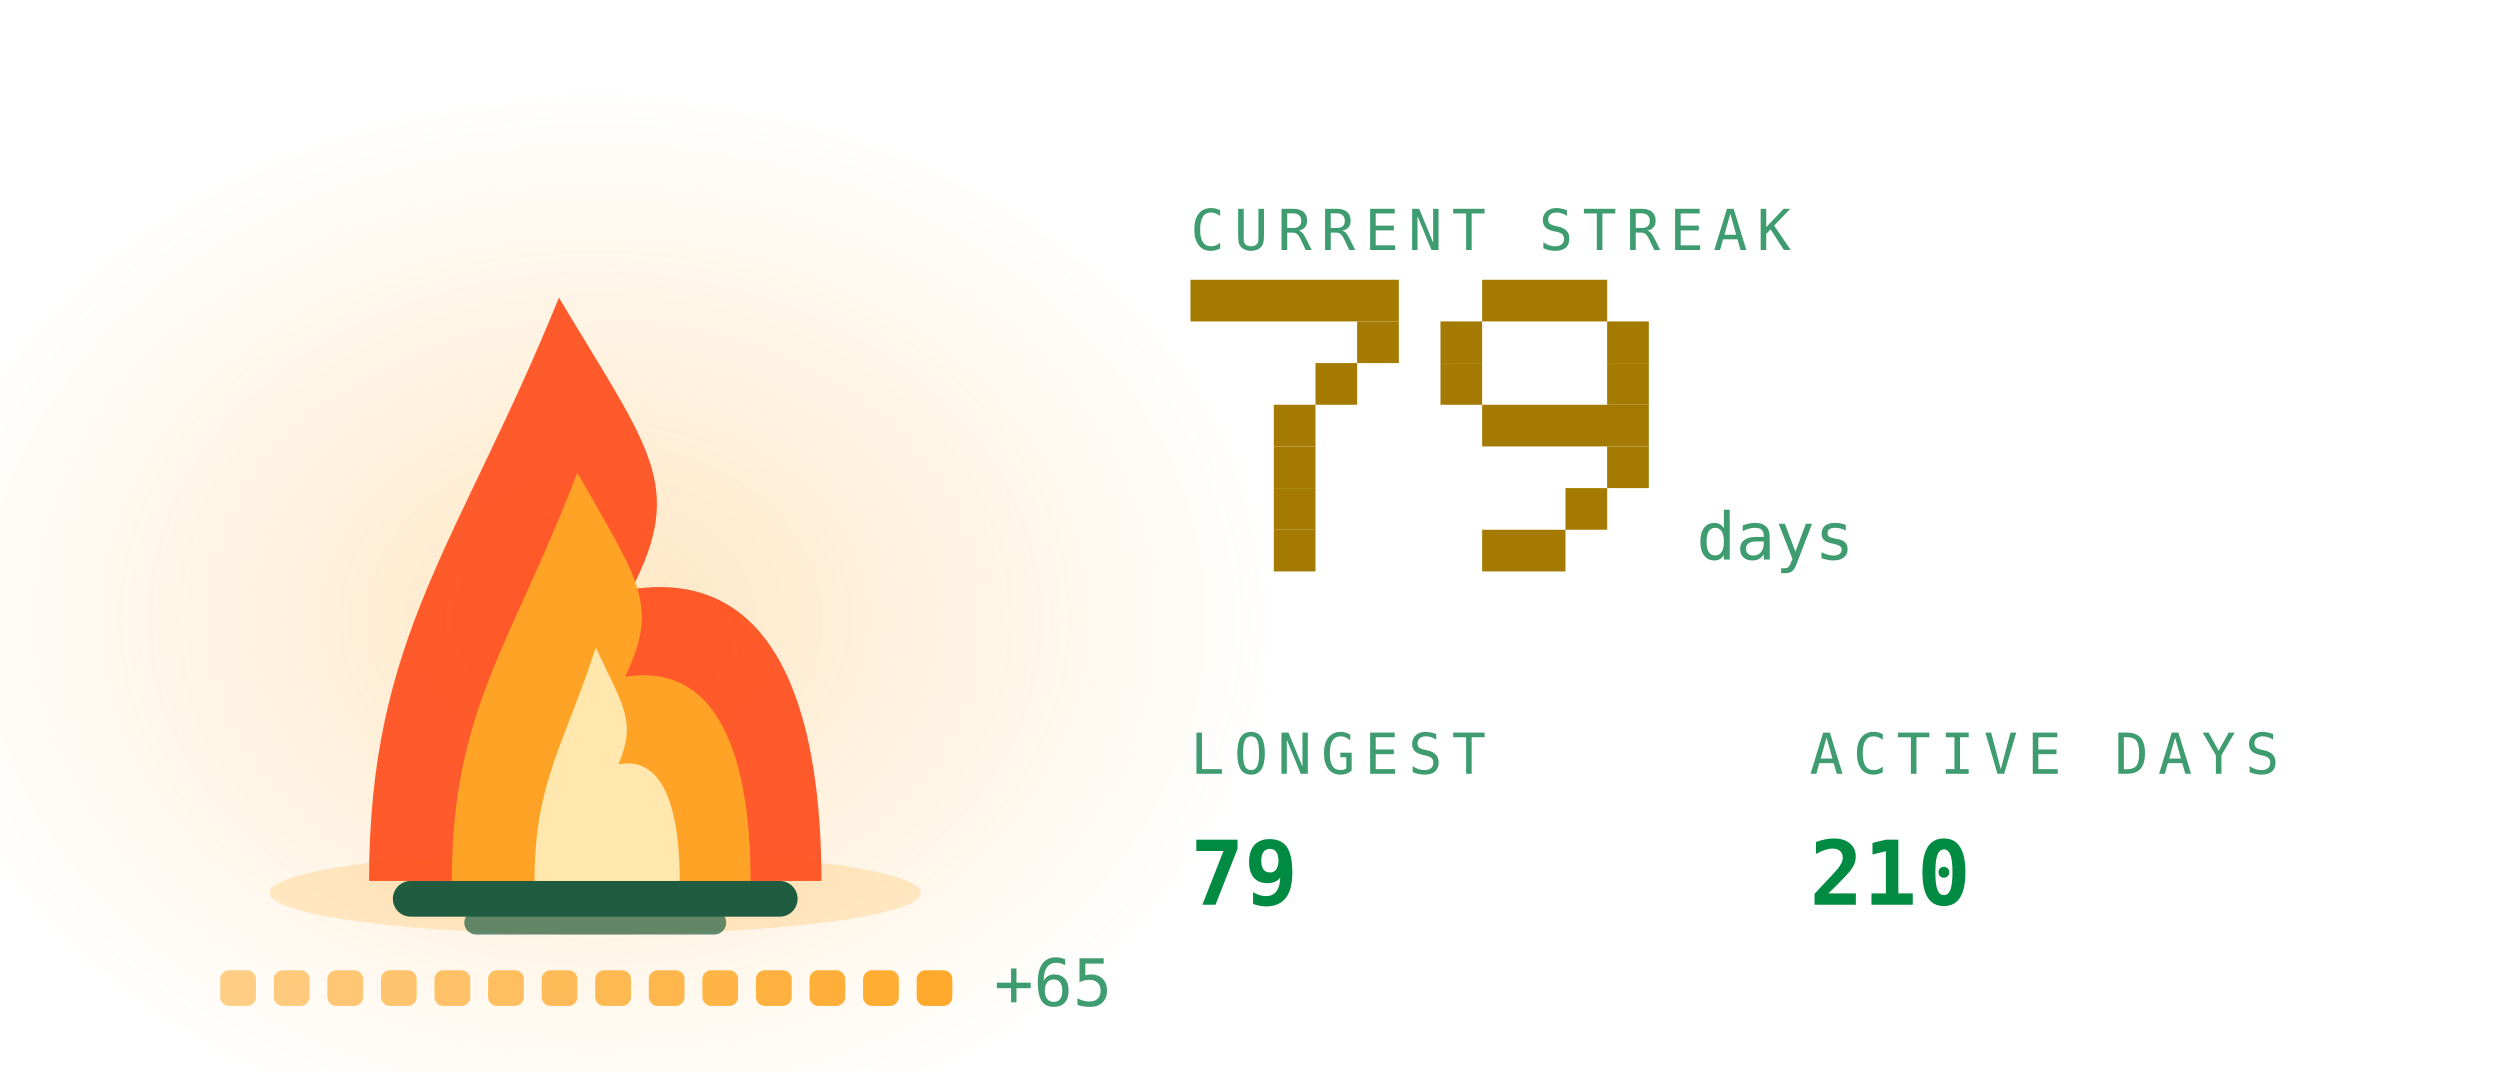
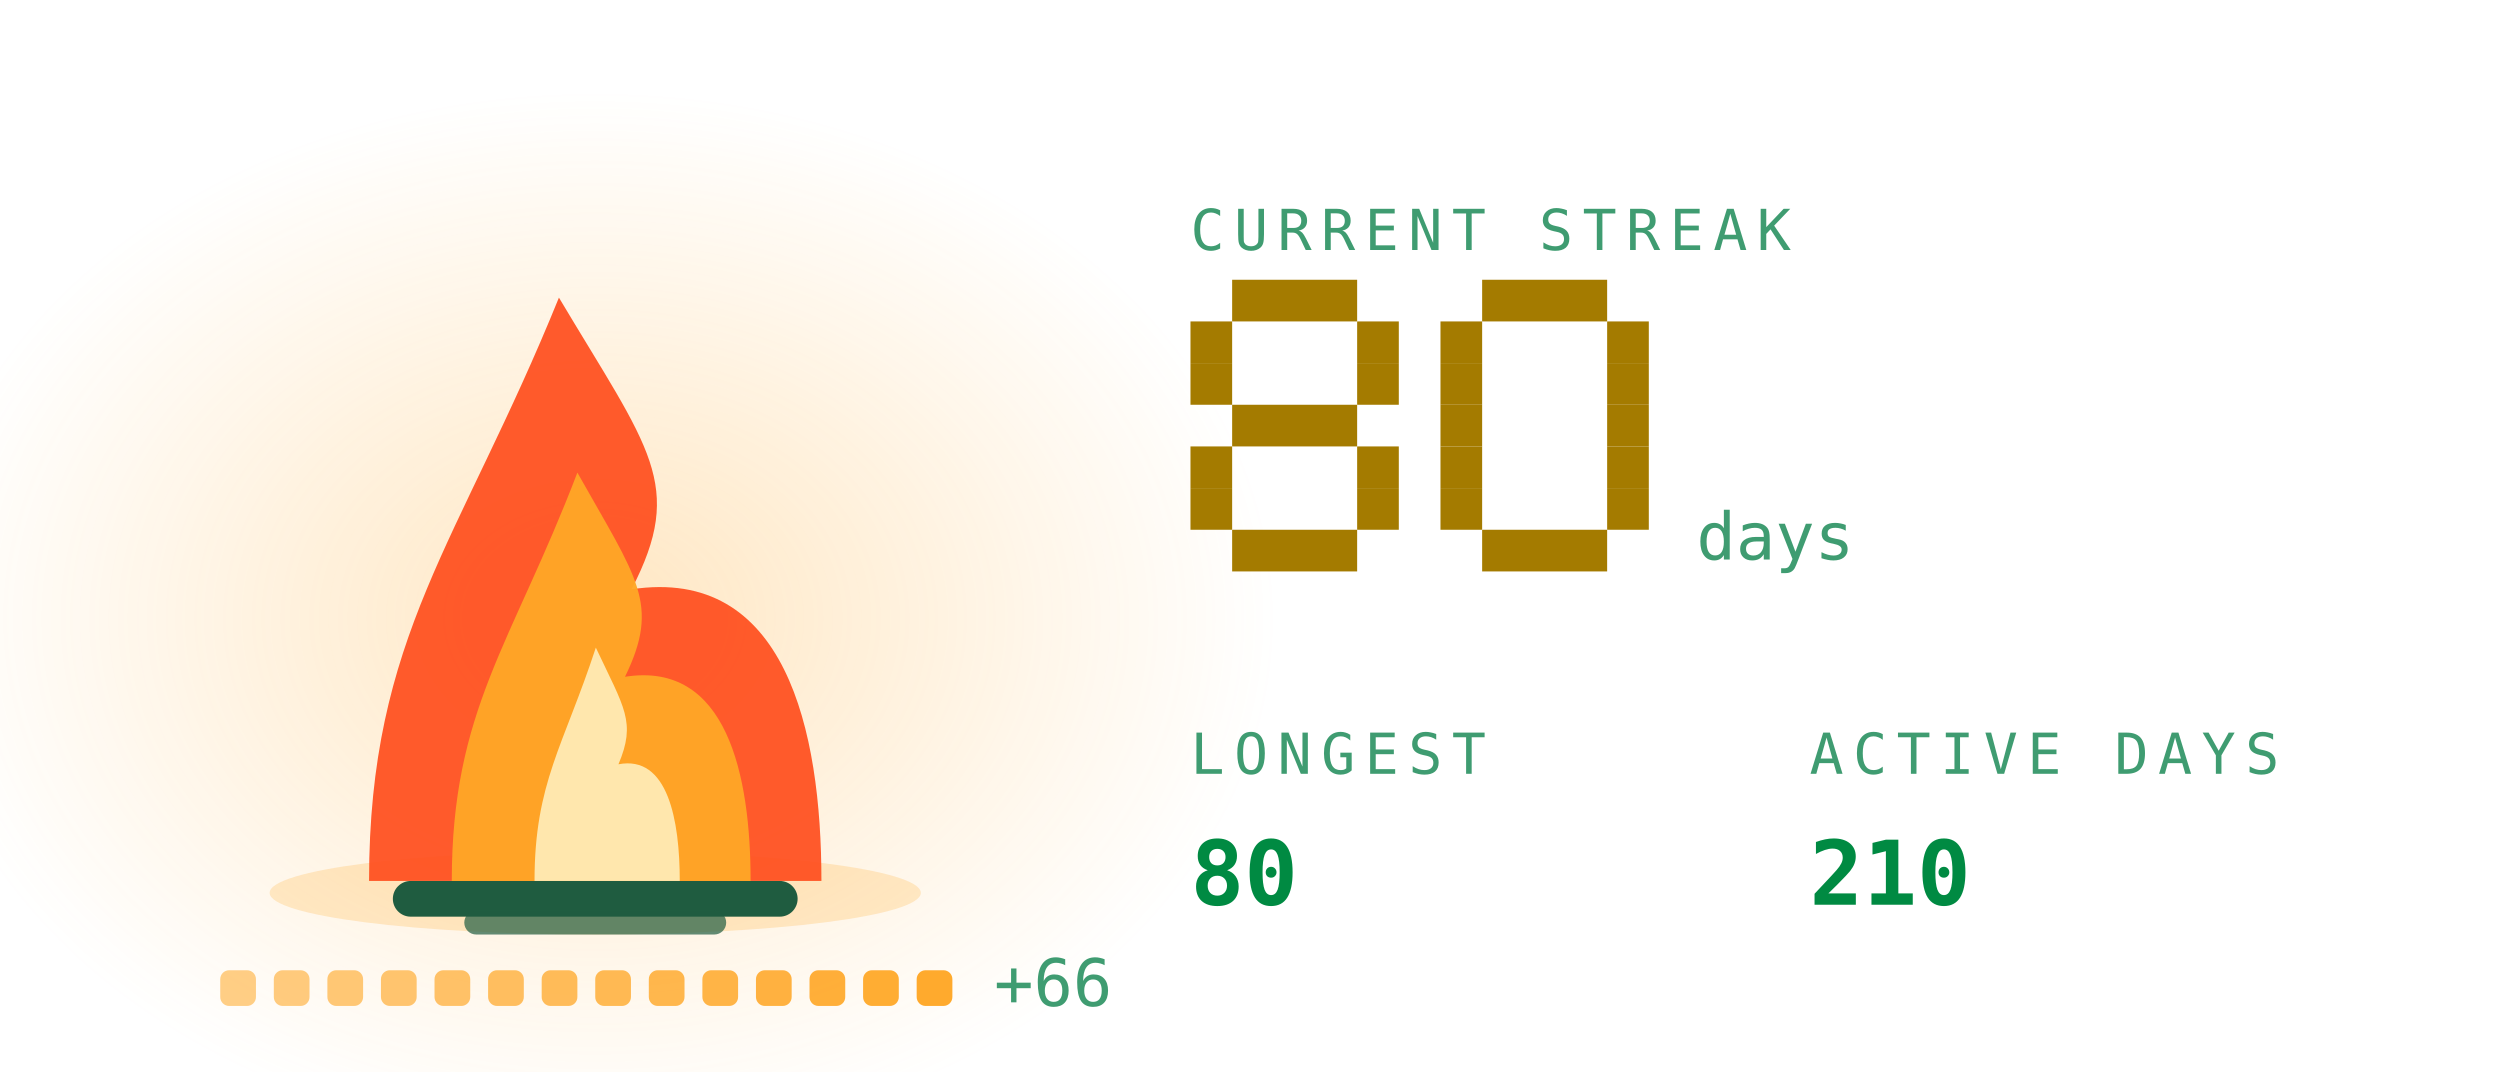
<svg xmlns="http://www.w3.org/2000/svg" viewBox="0 0 420 180" width="420" height="180" role="img" aria-labelledby="stkt stkd">
  <defs>
    <linearGradient id="stkbg" x1="0" y1="0" x2="1" y2="1">
      <stop offset="0" stop-color="#173d2b" />
      <stop offset="1" stop-color="#0d2018" />
    </linearGradient>
  </defs>
  <style>
    .mono{font-family:ui-monospace,SFMono-Regular,Menlo,Consolas,"DejaVu Sans Mono",monospace}
    .lbl{font-size:9.5px;letter-spacing:1.6px;fill:#3f9c71}
    .big{font-size:31px;font-weight:700;fill:#008a42}
    .med{font-size:15px;font-weight:700;fill:#008a42}
    .sm{font-size:11px;fill:#008a42}
    .dim{font-size:11px;fill:#3f9c71}
    
    .pulse{animation:pulse 3.4s ease-in-out infinite}
    @keyframes pulse{0%,100%{opacity:1}50%{opacity:.62}}
    .fnum{font-size:11px;fill:#3f9c71}
    
    .f1{animation:fl1 1.15s ease-in-out infinite;transform-box:fill-box;transform-origin:50% 100%}
    .f2{animation:fl2 0.87s ease-in-out infinite;transform-box:fill-box;transform-origin:50% 100%}
    .f3{animation:fl3 0.61s ease-in-out infinite;transform-box:fill-box;transform-origin:50% 100%}
    .em{animation:em 2.4s ease-out infinite}
    .coal{animation:coal 2.8s ease-in-out infinite}
    @keyframes fl1{0%,100%{transform:scale(1,1) translateX(0)}30%{transform:scale(.94,1.06) translateX(-1.5px)}65%{transform:scale(1.05,.95) translateX(1.5px)}}
    @keyframes fl2{0%,100%{transform:scale(1.03,.96) translateX(1px)}45%{transform:scale(.93,1.1) translateX(-2px)}}
    @keyframes fl3{0%,100%{transform:scale(1,1)}50%{transform:scale(.88,1.14)}}
    @keyframes em{0%{opacity:0;transform:translate(0,0)}15%{opacity:.9}100%{opacity:0;transform:translate(-6px,-34px)}}
    @keyframes coal{0%,100%{opacity:.5}50%{opacity:1}}
</style>
  <defs>
    <radialGradient id="stkGlow" cx="0.5" cy="0.5" r="0.5">
      <stop offset="0" stop-color="#ffa726" stop-opacity="0.28" />
      <stop offset="1" stop-color="#ffa726" stop-opacity="0" />
    </radialGradient>
  </defs>
  <ellipse cx="100" cy="103.9" rx="114.0" ry="88.2" fill="url(#stkGlow)" />
  <ellipse cx="100" cy="150" rx="54.7" ry="7" fill="#ffa726" opacity="0.22" />
  <rect x="66" y="148" width="68" height="6" rx="3" fill="#1f5c40" />
  <rect x="78" y="153" width="44" height="4" rx="2" fill="#1f5c40" opacity="0.7" />
  <g class="f1">
    <path d="M62.0 148C62.0 106.8 77.2 91.2 93.9 50.0C109.1 75.5 115.2 81.4 106.1 99.0C131.9 95.1 138.0 122.5 138.0 148Z" fill="#ff4d1c" opacity="0.92" />
  </g>
  <g class="f2">
    <path d="M75.9 148C75.9 119.2 86.0 108.2 97.0 79.4C107.0 97.2 111.0 101.4 105.0 113.7C122.1 111.0 126.1 130.2 126.1 148Z" fill="#ffa726" opacity="0.95" />
  </g>
  <g class="f3">
    <path d="M89.8 148C89.8 131.5 94.7 125.3 100.1 108.8C104.9 119.0 106.9 121.3 103.9 128.4C112.2 126.8 114.2 137.8 114.2 148Z" fill="#fff3c4" opacity="0.85" />
  </g>
  <rect class="em" style="animation-delay:0.0s" x="88" y="46" width="3" height="3" fill="#ffa726" opacity="0" />
  <rect class="em" style="animation-delay:0.8s" x="101" y="46" width="3" height="3" fill="#ffa726" opacity="0" />
  <rect class="em" style="animation-delay:1.6s" x="114" y="46" width="3" height="3" fill="#ffa726" opacity="0" />
  <rect x="37.0" y="163" width="6" height="6" rx="1.5" fill="#ffa726" opacity="0.55" class="coal" style="animation-delay:0.00s" />
  <rect x="46.0" y="163" width="6" height="6" rx="1.5" fill="#ffa726" opacity="0.582" class="coal" style="animation-delay:0.18s" />
  <rect x="55.0" y="163" width="6" height="6" rx="1.5" fill="#ffa726" opacity="0.614" class="coal" style="animation-delay:0.36s" />
  <rect x="64.0" y="163" width="6" height="6" rx="1.5" fill="#ffa726" opacity="0.646" class="coal" style="animation-delay:0.54s" />
  <rect x="73.0" y="163" width="6" height="6" rx="1.5" fill="#ffa726" opacity="0.679" class="coal" style="animation-delay:0.72s" />
  <rect x="82.0" y="163" width="6" height="6" rx="1.5" fill="#ffa726" opacity="0.711" class="coal" style="animation-delay:0.90s" />
  <rect x="91.0" y="163" width="6" height="6" rx="1.5" fill="#ffa726" opacity="0.743" class="coal" style="animation-delay:1.08s" />
  <rect x="100.0" y="163" width="6" height="6" rx="1.5" fill="#ffa726" opacity="0.775" class="coal" style="animation-delay:1.26s" />
  <rect x="109.0" y="163" width="6" height="6" rx="1.5" fill="#ffa726" opacity="0.807" class="coal" style="animation-delay:1.44s" />
  <rect x="118.0" y="163" width="6" height="6" rx="1.5" fill="#ffa726" opacity="0.839" class="coal" style="animation-delay:1.62s" />
  <rect x="127.0" y="163" width="6" height="6" rx="1.5" fill="#ffa726" opacity="0.871" class="coal" style="animation-delay:1.80s" />
  <rect x="136.0" y="163" width="6" height="6" rx="1.5" fill="#ffa726" opacity="0.904" class="coal" style="animation-delay:1.98s" />
  <rect x="145.0" y="163" width="6" height="6" rx="1.5" fill="#ffa726" opacity="0.936" class="coal" style="animation-delay:2.16s" />
  <rect x="154.0" y="163" width="6" height="6" rx="1.5" fill="#ffa726" opacity="0.968" class="coal" style="animation-delay:2.34s" />
-   <text class="mono dim" x="167.0" y="169" font-size="9">+65</text>
+   <text class="mono dim" x="167.0" y="169" font-size="9">+66</text>
  <text class="mono lbl" x="200" y="42">CURRENT STREAK</text>
-   <rect x="200" y="47" width="35" height="7" fill="#a47b00" />
+   <rect x="207" y="47" width="21" height="7" fill="#a47b00" />
+   <rect x="200" y="54" width="7" height="7" fill="#a47b00" />
  <rect x="228" y="54" width="7" height="7" fill="#a47b00" />
-   <rect x="221" y="61" width="7" height="7" fill="#a47b00" />
-   <rect x="214" y="68" width="7" height="7" fill="#a47b00" />
-   <rect x="214" y="75" width="7" height="7" fill="#a47b00" />
-   <rect x="214" y="82" width="7" height="7" fill="#a47b00" />
-   <rect x="214" y="89" width="7" height="7" fill="#a47b00" />
+   <rect x="200" y="61" width="7" height="7" fill="#a47b00" />
+   <rect x="228" y="61" width="7" height="7" fill="#a47b00" />
+   <rect x="207" y="68" width="21" height="7" fill="#a47b00" />
+   <rect x="200" y="75" width="7" height="7" fill="#a47b00" />
+   <rect x="228" y="75" width="7" height="7" fill="#a47b00" />
+   <rect x="200" y="82" width="7" height="7" fill="#a47b00" />
+   <rect x="228" y="82" width="7" height="7" fill="#a47b00" />
+   <rect x="207" y="89" width="21" height="7" fill="#a47b00" />
  <rect x="249" y="47" width="21" height="7" fill="#a47b00" />
  <rect x="242" y="54" width="7" height="7" fill="#a47b00" />
  <rect x="270" y="54" width="7" height="7" fill="#a47b00" />
  <rect x="242" y="61" width="7" height="7" fill="#a47b00" />
  <rect x="270" y="61" width="7" height="7" fill="#a47b00" />
-   <rect x="249" y="68" width="28" height="7" fill="#a47b00" />
+   <rect x="242" y="68" width="7" height="7" fill="#a47b00" />
+   <rect x="270" y="68" width="7" height="7" fill="#a47b00" />
+   <rect x="242" y="75" width="7" height="7" fill="#a47b00" />
  <rect x="270" y="75" width="7" height="7" fill="#a47b00" />
-   <rect x="263" y="82" width="7" height="7" fill="#a47b00" />
-   <rect x="249" y="89" width="14" height="7" fill="#a47b00" />
+   <rect x="242" y="82" width="7" height="7" fill="#a47b00" />
+   <rect x="270" y="82" width="7" height="7" fill="#a47b00" />
+   <rect x="249" y="89" width="21" height="7" fill="#a47b00" />
  <text class="mono fnum" x="285" y="94">days</text>
  <text class="mono lbl" x="200" y="130">LONGEST</text>
-   <text class="mono med" x="200" y="152">79</text>
+   <text class="mono med" x="200" y="152">80</text>
  <text class="mono lbl" x="304" y="130">ACTIVE DAYS</text>
  <text class="mono med" x="304" y="152">210</text>
</svg>
